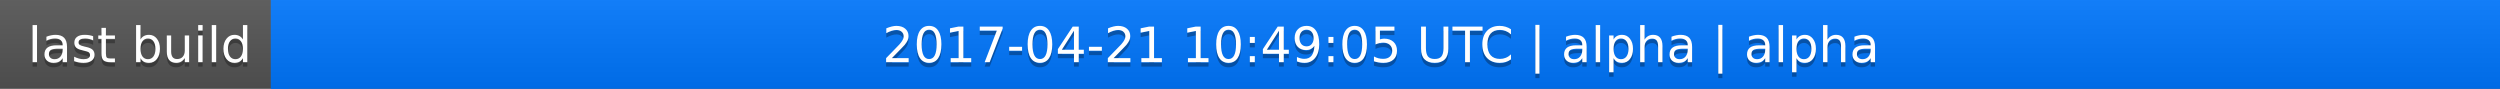
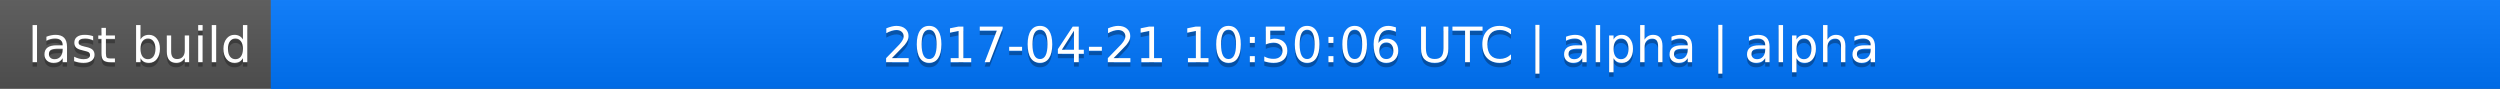
<svg xmlns="http://www.w3.org/2000/svg" width="563" height="20">
  <linearGradient id="a" x2="0" y2="100%">
    <stop offset="0" stop-color="#bbb" stop-opacity=".1" />
    <stop offset="1" stop-opacity=".1" />
  </linearGradient>
  <rect rx="0" width="563" height="20" fill="#555" />
  <rect rx="0" x="61" width="502" height="20" fill="#07f" />
  <path fill="#07f" d="M61 0h4v20h-4z" />
  <rect rx="0" width="563" height="20" fill="url(#a)" />
  <g fill="#fff" text-anchor="middle" font-family="DejaVu Sans,Verdana,Geneva,sans-serif" font-size="11">
    <text x="31.5" y="15" fill="#010101" fill-opacity=".3">last build</text>
    <text x="31.5" y="14">last build</text>
-     <text x="311" y="15" fill="#010101" fill-opacity=".3">2017-04-21 10:49:05 UTC | alpha | alpha</text>
-     <text x="311" y="14">2017-04-21 10:49:05 UTC | alpha | alpha</text>
+     <text x="311" y="15" fill="#010101" fill-opacity=".3">2017-04-21 10:50:06 UTC | alpha | alpha</text>
+     <text x="311" y="14">2017-04-21 10:50:06 UTC | alpha | alpha</text>
  </g>
</svg>
